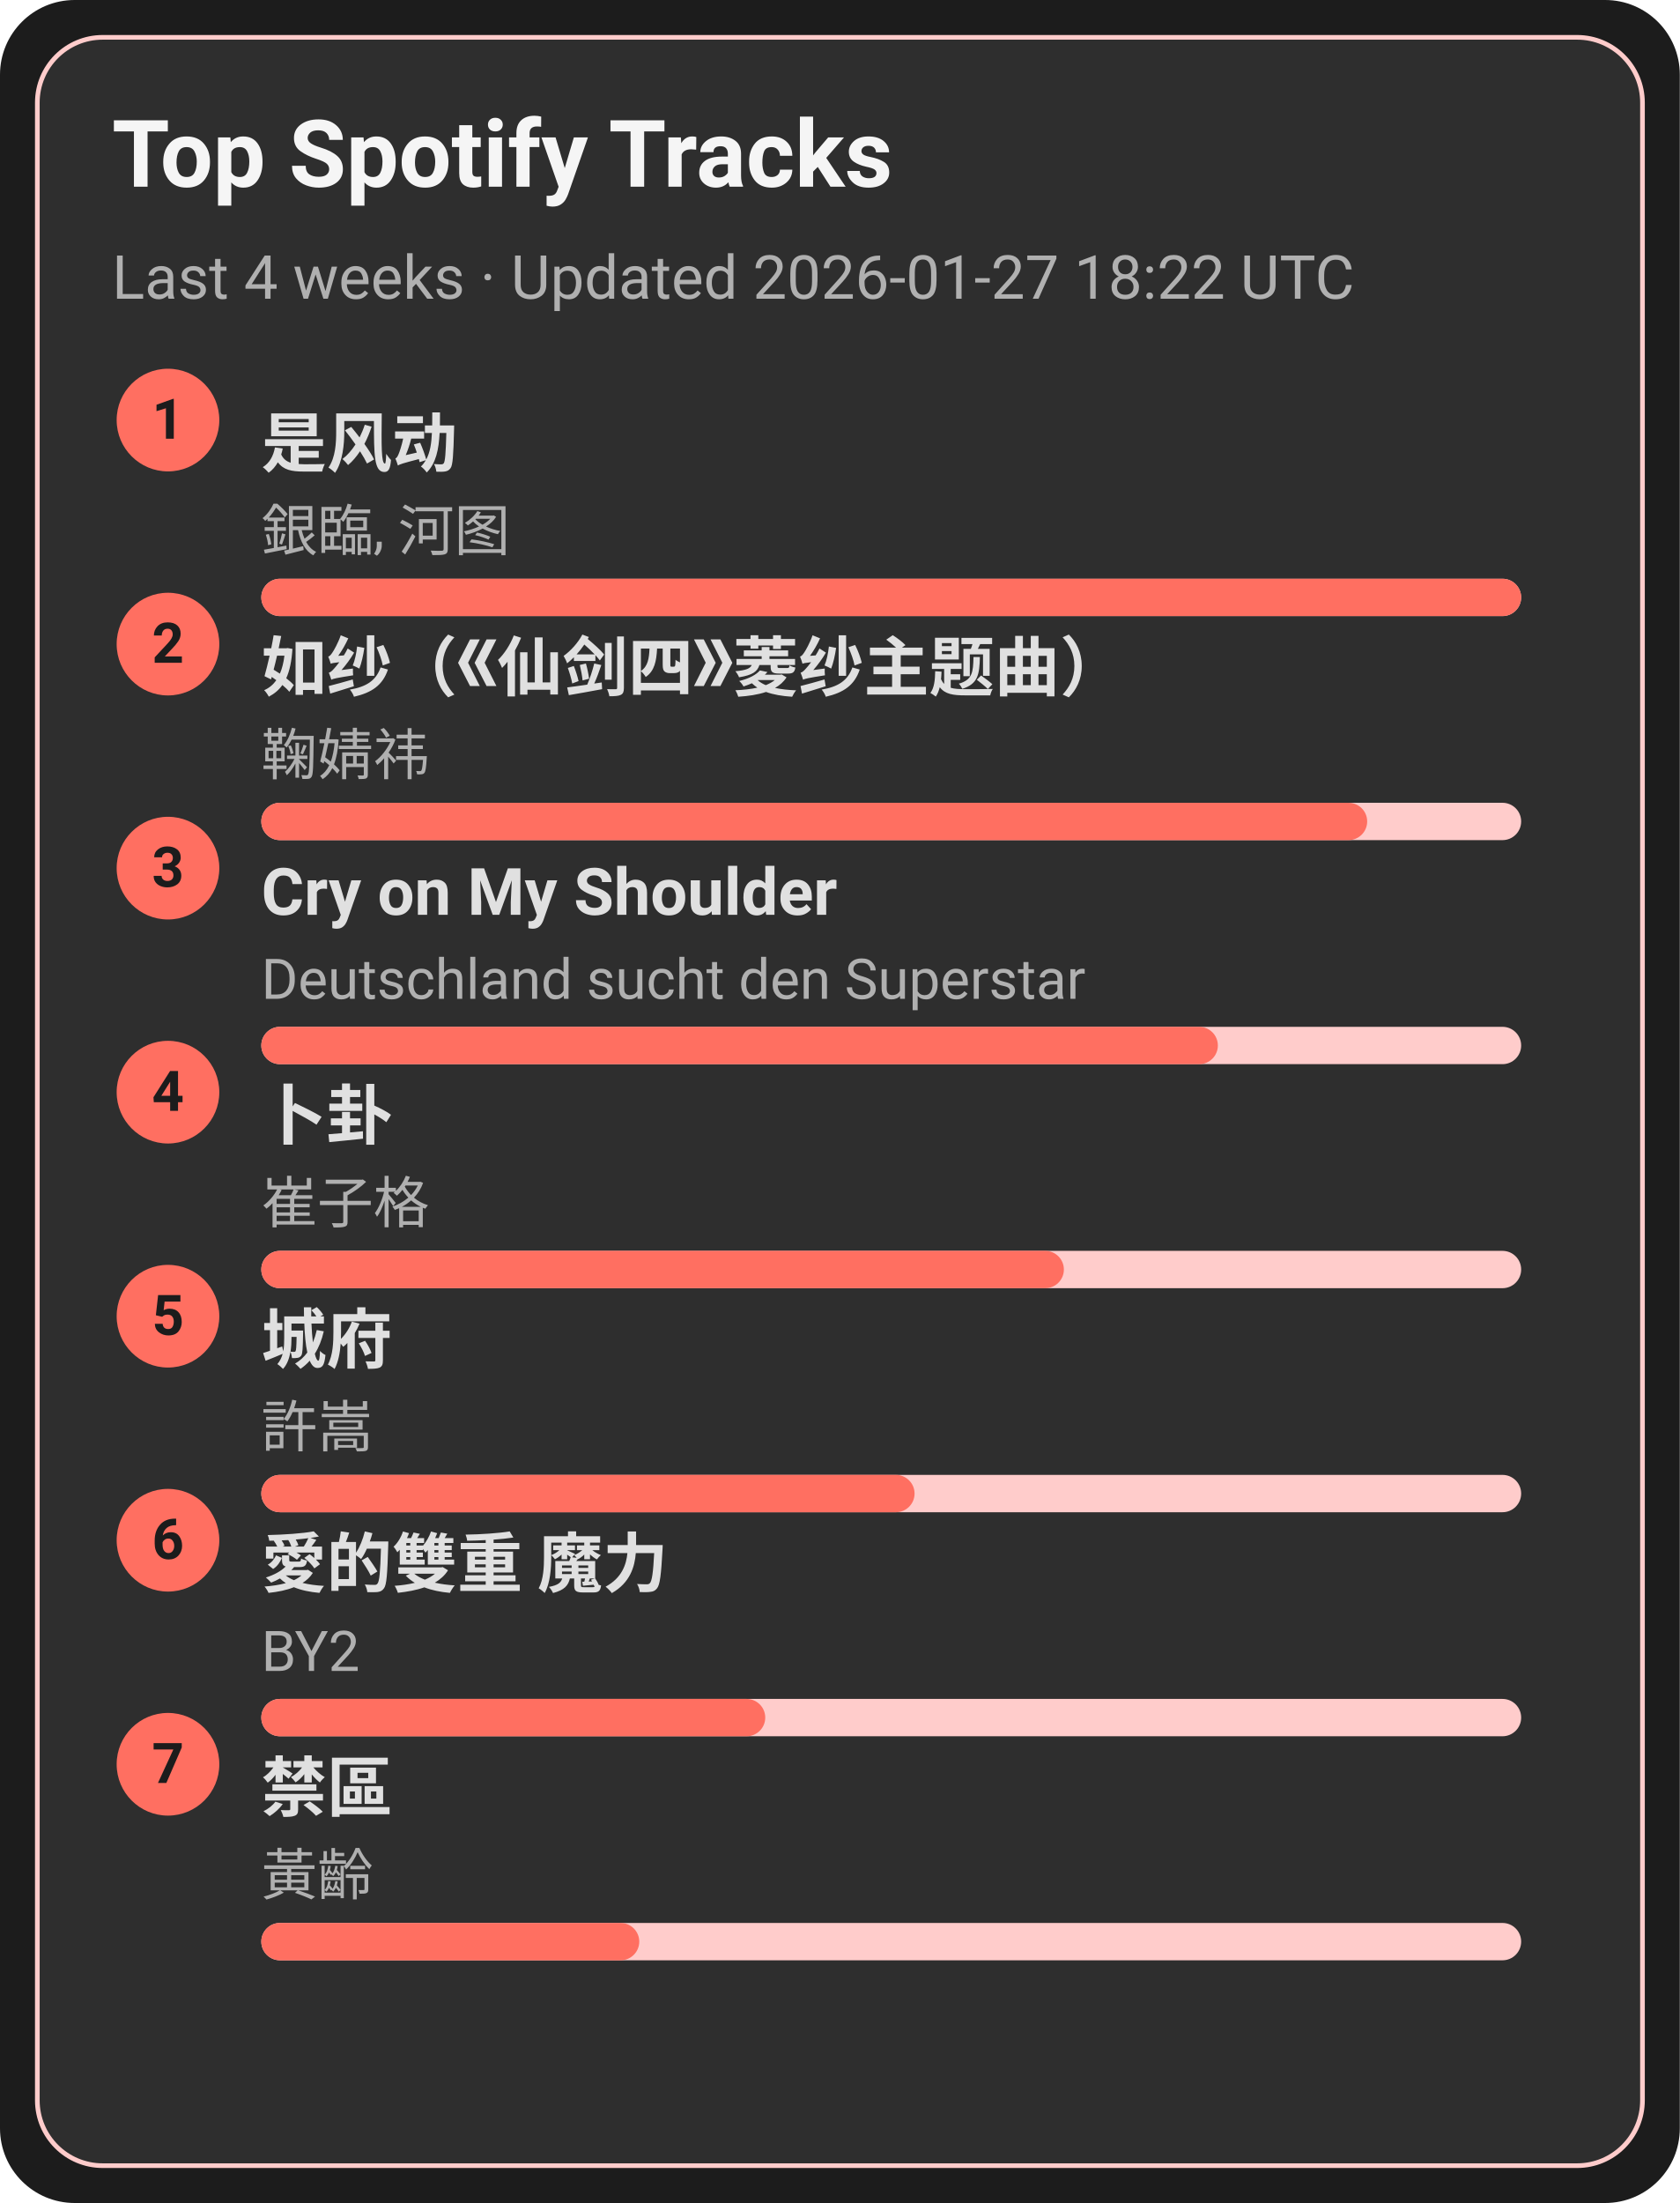
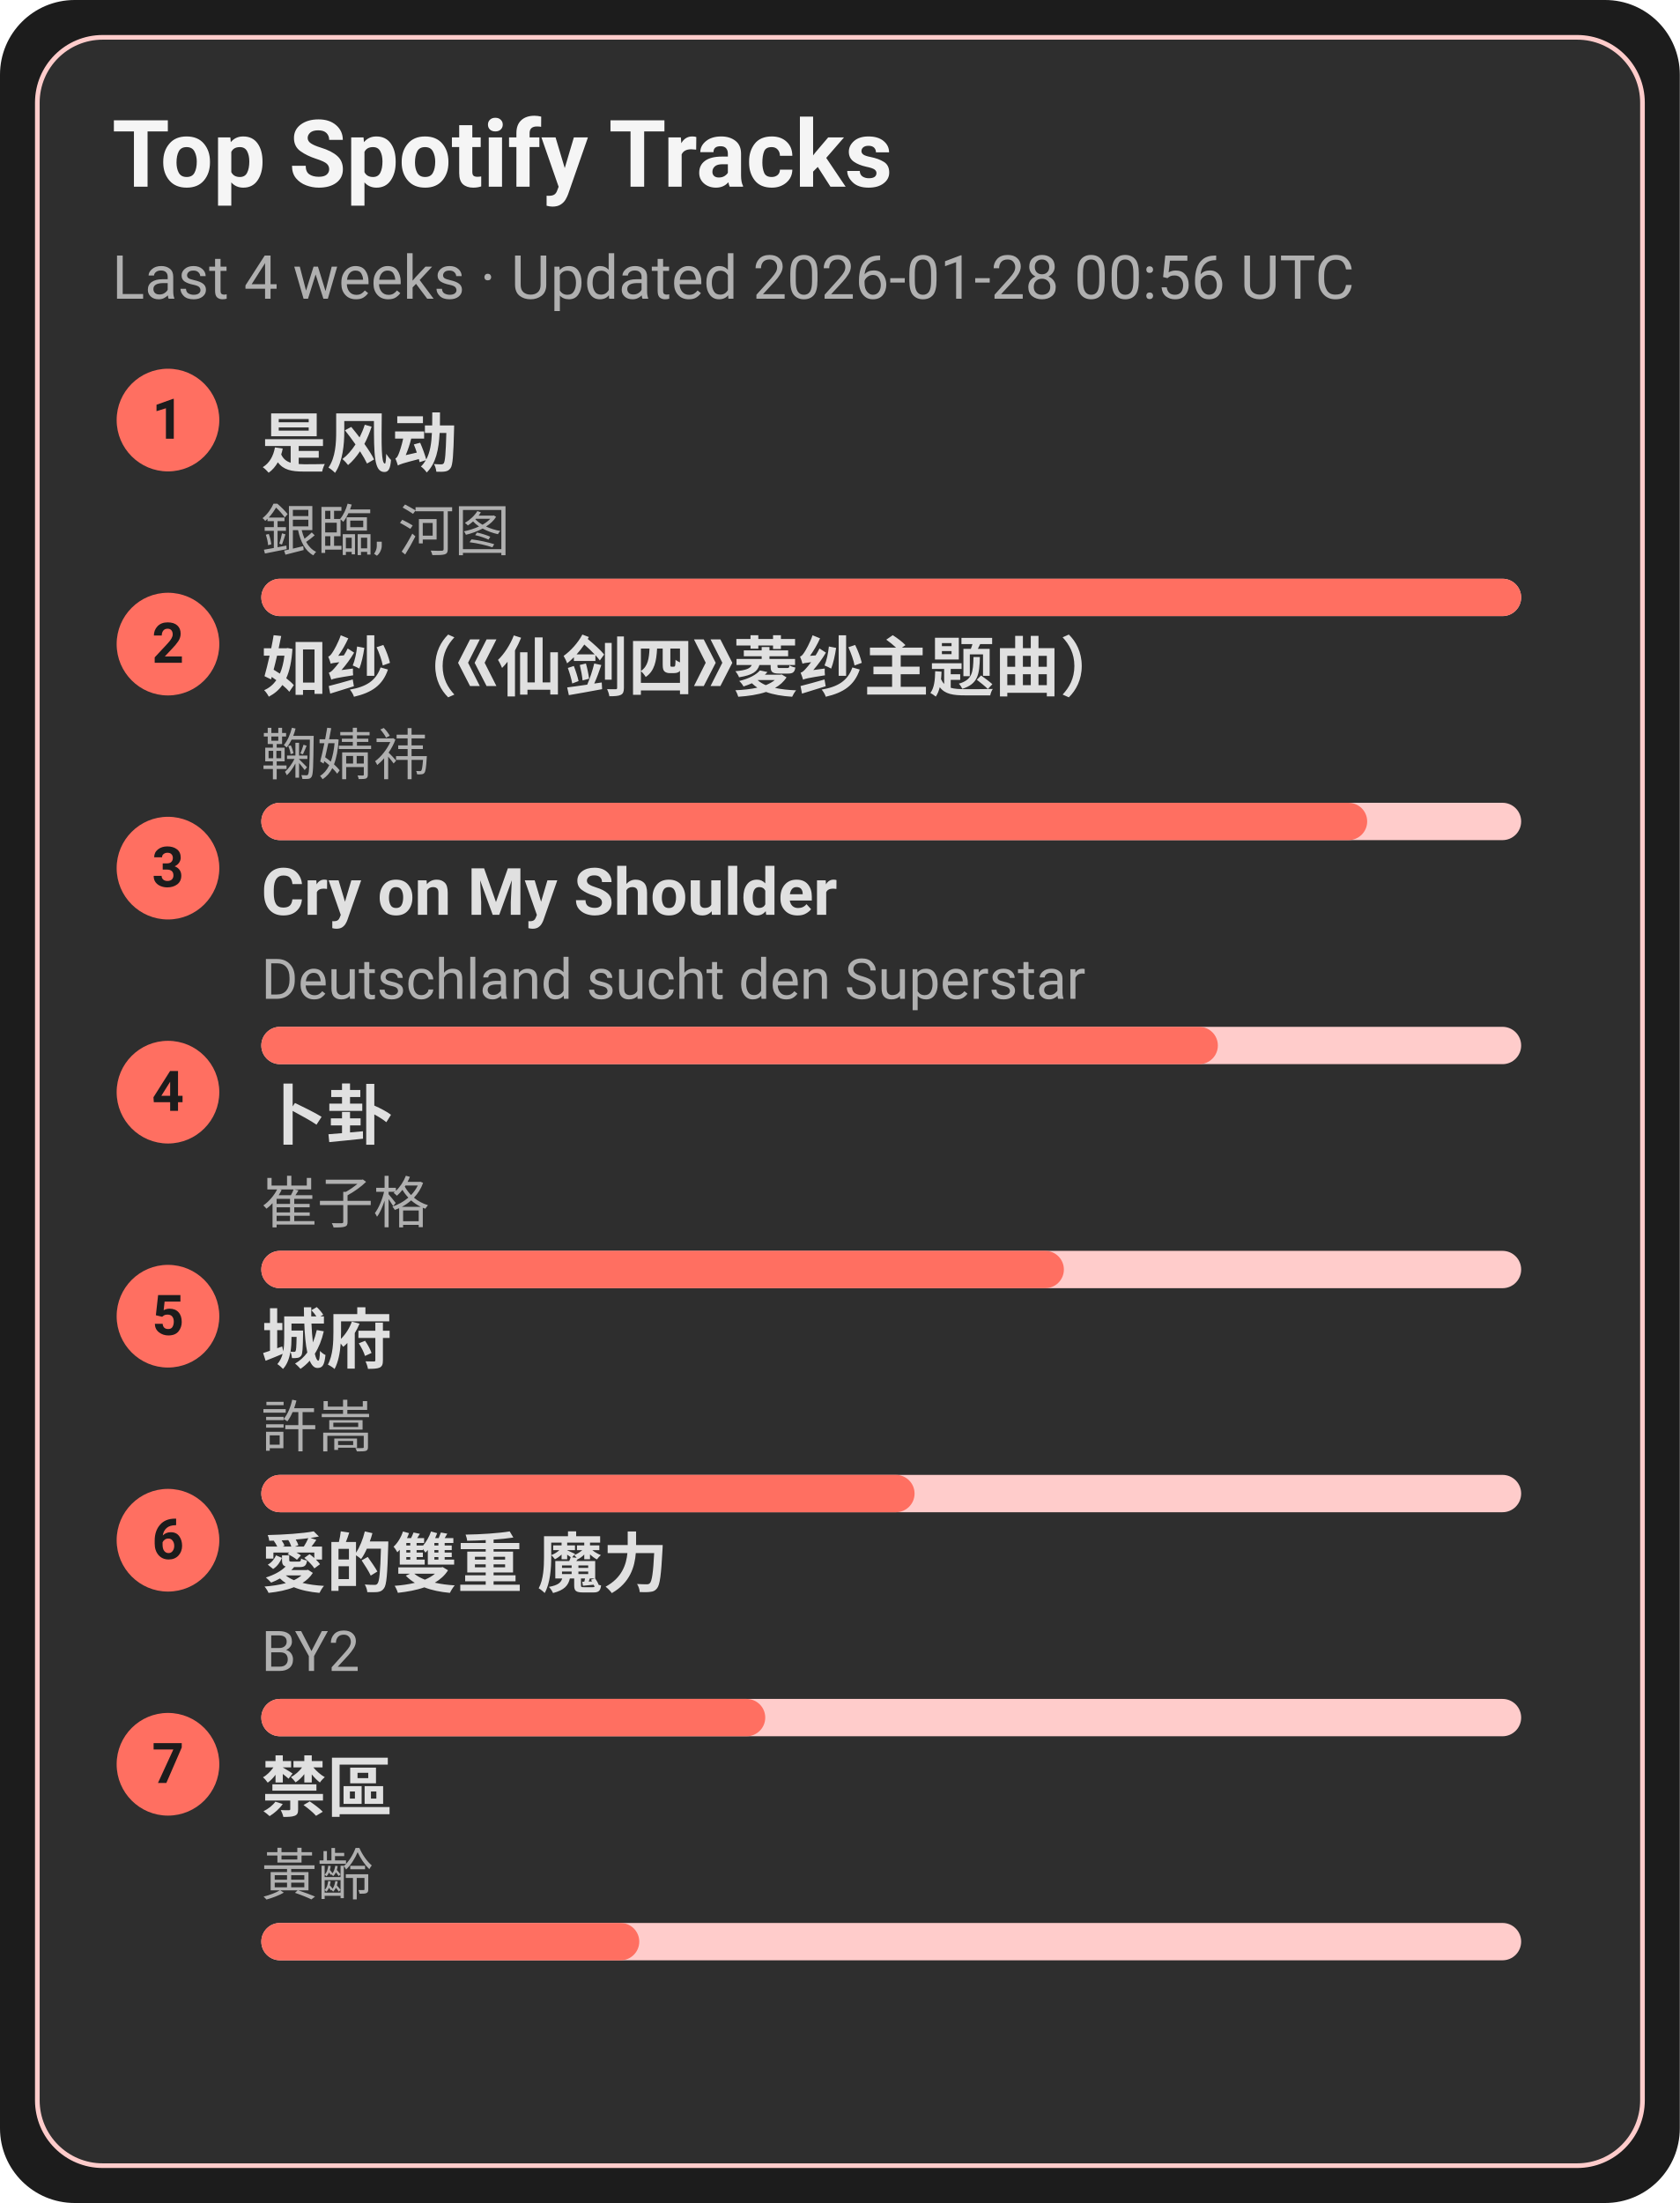
<svg xmlns="http://www.w3.org/2000/svg" width="360" height="472" viewBox="0 0 360 472">
  <style>text{font-family:-apple-system,BlinkMacSystemFont,Segoe UI,Roboto,Ubuntu,Helvetica Neue,Arial,Noto Sans,sans-serif}</style>
  <rect width="360" height="472" rx="16" fill="#1c1c1c" />
  <rect x="8" y="8" width="344" height="456" rx="14" fill="#2e2e2e" stroke="#ffcccb" />
  <text x="24" y="40" font-size="20" fill="#f5f5f5" font-weight="600">Top Spotify Tracks</text>
-   <text x="24" y="64" font-size="13" fill="#b0b0b0">Last 4 weeks · Updated 2026-01-27 18:22 UTC</text>
+   <text x="24" y="64" font-size="13" fill="#b0b0b0">Last 4 weeks · Updated 2026-01-28 00:56 UTC</text>
  <circle cx="36" cy="90" r="11" fill="#ff6f61" />
  <text x="36" y="94" text-anchor="middle" font-size="12" fill="#1c1c1c" font-weight="700">1</text>
  <a href="https://open.spotify.com/track/3lePQ8c4jq7bTePsXEmslh" target="_blank" rel="noopener noreferrer">
    <text x="56" y="100" font-size="14" fill="#e0e0e0" font-weight="600">是风动</text>
  </a>
  <text x="56" y="118" font-size="12" fill="#b0b0b0">銀臨, 河图</text>
  <rect x="56" y="124" width="270" height="8" rx="4" fill="#ffcccb" />
  <rect x="56" y="124" width="270" height="8" rx="4" fill="#ff6f61" />
  <circle cx="36" cy="138" r="11" fill="#ff6f61" />
  <text x="36" y="142" text-anchor="middle" font-size="12" fill="#1c1c1c" font-weight="700">2</text>
  <a href="https://open.spotify.com/track/69FUNgvEVkNbHq43lgvdme" target="_blank" rel="noopener noreferrer">
    <text x="56" y="148" font-size="14" fill="#e0e0e0" font-weight="600">如纱（《仙剑四》菱纱主题曲）</text>
  </a>
  <text x="56" y="166" font-size="12" fill="#b0b0b0">鞠婧祎</text>
  <rect x="56" y="172" width="270" height="8" rx="4" fill="#ffcccb" />
  <rect x="56" y="172" width="237" height="8" rx="4" fill="#ff6f61" />
  <circle cx="36" cy="186" r="11" fill="#ff6f61" />
  <text x="36" y="190" text-anchor="middle" font-size="12" fill="#1c1c1c" font-weight="700">3</text>
  <a href="https://open.spotify.com/track/6usmG2MoD0C0Lc2pNgCVWV" target="_blank" rel="noopener noreferrer">
    <text x="56" y="196" font-size="14" fill="#e0e0e0" font-weight="600">Cry on My Shoulder</text>
  </a>
  <text x="56" y="214" font-size="12" fill="#b0b0b0">Deutschland sucht den Superstar</text>
  <rect x="56" y="220" width="270" height="8" rx="4" fill="#ffcccb" />
  <rect x="56" y="220" width="205" height="8" rx="4" fill="#ff6f61" />
  <circle cx="36" cy="234" r="11" fill="#ff6f61" />
  <text x="36" y="238" text-anchor="middle" font-size="12" fill="#1c1c1c" font-weight="700">4</text>
  <a href="https://open.spotify.com/track/4ToeYifpQaikbYa7krOD6s" target="_blank" rel="noopener noreferrer">
    <text x="56" y="244" font-size="14" fill="#e0e0e0" font-weight="600">卜卦</text>
  </a>
  <text x="56" y="262" font-size="12" fill="#b0b0b0">崔子格</text>
  <rect x="56" y="268" width="270" height="8" rx="4" fill="#ffcccb" />
  <rect x="56" y="268" width="172" height="8" rx="4" fill="#ff6f61" />
  <circle cx="36" cy="282" r="11" fill="#ff6f61" />
  <text x="36" y="286" text-anchor="middle" font-size="12" fill="#1c1c1c" font-weight="700">5</text>
  <a href="https://open.spotify.com/track/4AmlSf7hye0QVpnHCcEoEw" target="_blank" rel="noopener noreferrer">
    <text x="56" y="292" font-size="14" fill="#e0e0e0" font-weight="600">城府</text>
  </a>
  <text x="56" y="310" font-size="12" fill="#b0b0b0">許嵩</text>
  <rect x="56" y="316" width="270" height="8" rx="4" fill="#ffcccb" />
  <rect x="56" y="316" width="140" height="8" rx="4" fill="#ff6f61" />
  <circle cx="36" cy="330" r="11" fill="#ff6f61" />
  <text x="36" y="334" text-anchor="middle" font-size="12" fill="#1c1c1c" font-weight="700">6</text>
  <a href="https://open.spotify.com/track/0yYmS4k3R0TTdDhvOBxRVp" target="_blank" rel="noopener noreferrer">
    <text x="56" y="340" font-size="14" fill="#e0e0e0" font-weight="600">愛的雙重 魔力</text>
  </a>
  <text x="56" y="358" font-size="12" fill="#b0b0b0">BY2</text>
  <rect x="56" y="364" width="270" height="8" rx="4" fill="#ffcccb" />
  <rect x="56" y="364" width="108" height="8" rx="4" fill="#ff6f61" />
  <circle cx="36" cy="378" r="11" fill="#ff6f61" />
  <text x="36" y="382" text-anchor="middle" font-size="12" fill="#1c1c1c" font-weight="700">7</text>
  <a href="https://open.spotify.com/track/5HAMeMgu9hGL5a8ZwNz6cp" target="_blank" rel="noopener noreferrer">
    <text x="56" y="388" font-size="14" fill="#e0e0e0" font-weight="600">禁區</text>
  </a>
  <text x="56" y="406" font-size="12" fill="#b0b0b0">黃齡</text>
  <rect x="56" y="412" width="270" height="8" rx="4" fill="#ffcccb" />
  <rect x="56" y="412" width="81" height="8" rx="4" fill="#ff6f61" />
</svg>
